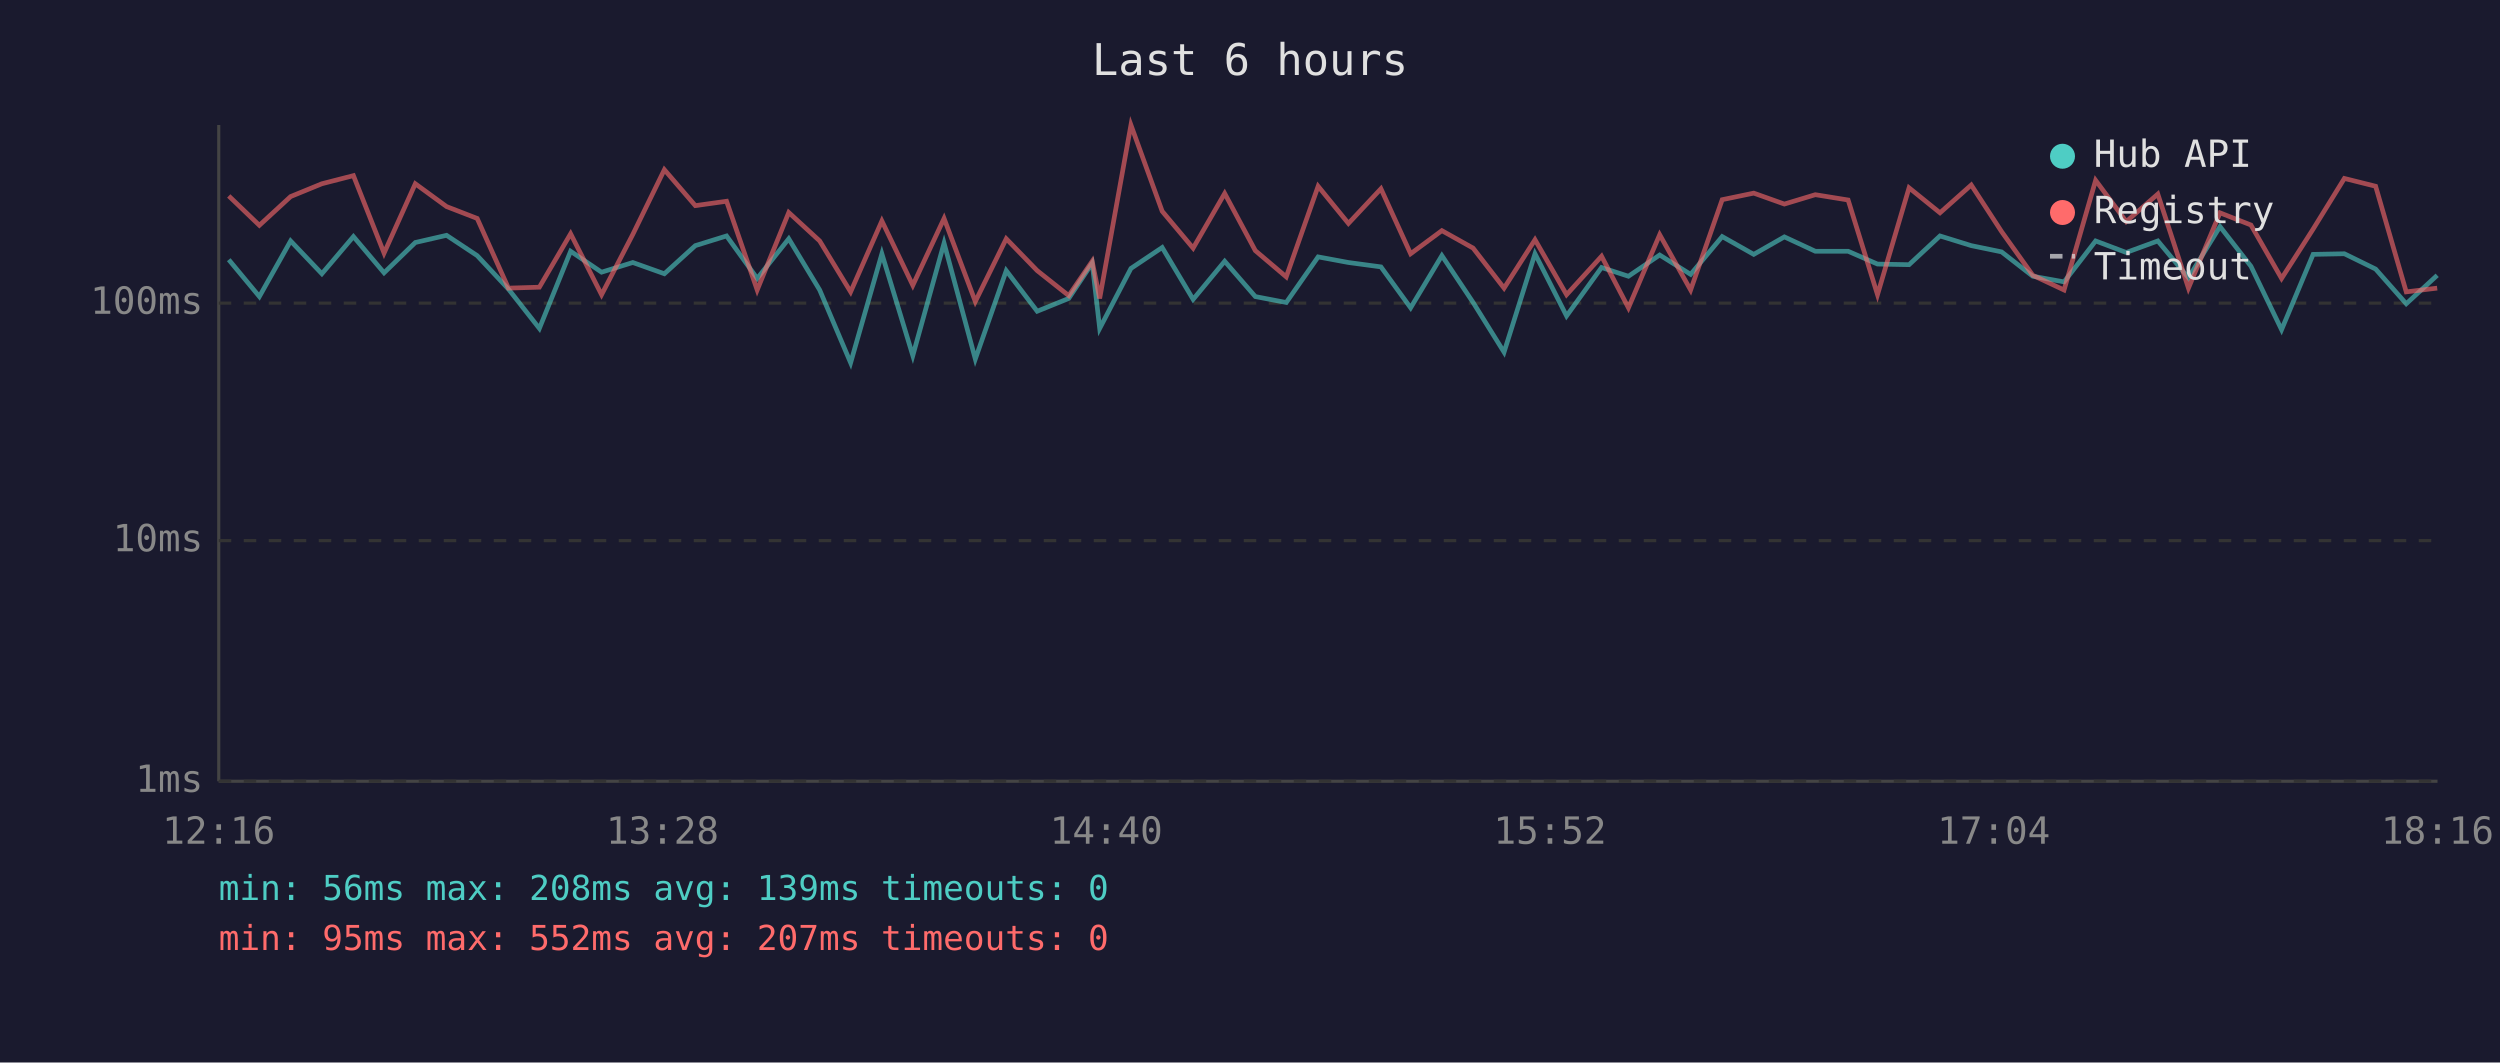
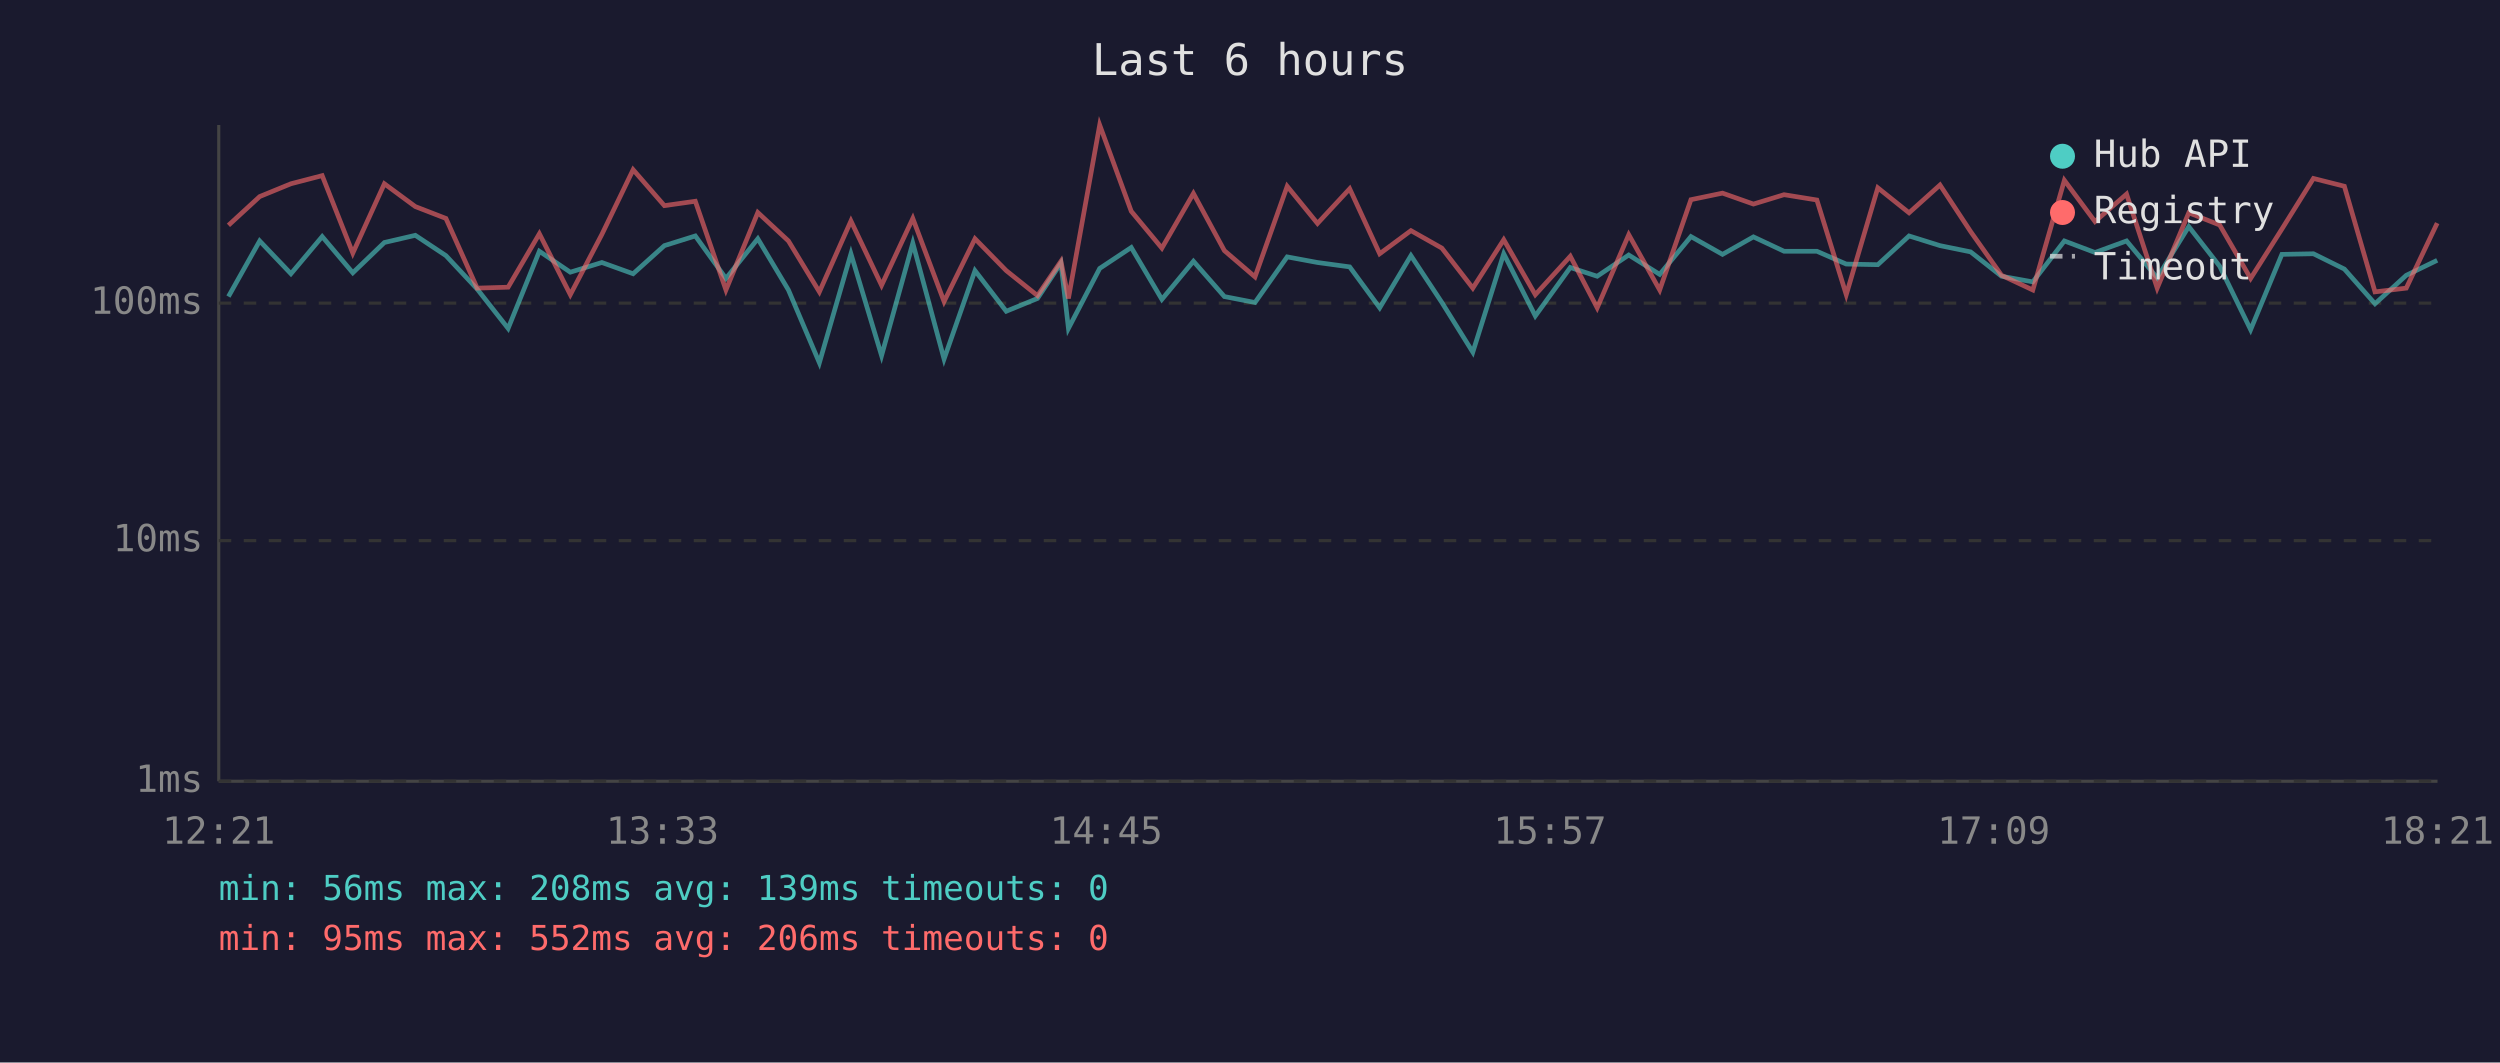
<svg xmlns="http://www.w3.org/2000/svg" viewBox="0 0 800 340" font-family="monospace" font-size="12">
  <rect width="800" height="340" fill="#1a1a2e" />
  <text x="400" y="24" fill="#e0e0e0" font-size="14" text-anchor="middle">Last 6 hours</text>
  <line x1="70" y1="40" x2="70" y2="250" stroke="#444" stroke-width="1" />
  <line x1="70" y1="250" x2="780" y2="250" stroke="#444" stroke-width="1" />
  <line x1="70" y1="250" x2="780" y2="250" stroke="#333" stroke-width="1" stroke-dasharray="4" />
  <text x="65" y="250" fill="#888" text-anchor="end" dominant-baseline="middle">1ms</text>
  <line x1="70" y1="173" x2="780" y2="173" stroke="#333" stroke-width="1" stroke-dasharray="4" />
  <text x="65" y="173" fill="#888" text-anchor="end" dominant-baseline="middle">10ms</text>
  <line x1="70" y1="97" x2="780" y2="97" stroke="#333" stroke-width="1" stroke-dasharray="4" />
  <text x="65" y="97" fill="#888" text-anchor="end" dominant-baseline="middle">100ms</text>
-   <text x="70" y="270" fill="#888" text-anchor="middle">12:16</text>
-   <text x="212" y="270" fill="#888" text-anchor="middle">13:28</text>
-   <text x="354" y="270" fill="#888" text-anchor="middle">14:40</text>
-   <text x="496" y="270" fill="#888" text-anchor="middle">15:52</text>
-   <text x="638" y="270" fill="#888" text-anchor="middle">17:04</text>
-   <text x="780" y="270" fill="#888" text-anchor="middle">18:16</text>
-   <polyline points="73.2,83.1 83.0,94.9 93.0,77.1 103.0,87.6 113.1,75.7 122.9,87.3 132.9,77.6 142.9,75.3 152.7,81.8 162.7,92.5 172.6,105.1 182.6,80.4 192.5,87.1 202.5,84.0 212.6,87.6 222.5,78.6 232.5,75.5 242.3,89.1 252.4,76.4 262.3,92.8 272.2,116.1 282.2,81.2 292.1,113.8 302.1,77.8 312.1,114.9 322.0,86.6 331.9,99.6 342.0,95.5 349.5,84.2 351.9,105.1 361.9,85.9 371.9,79.2 381.8,95.8 391.9,83.6 401.7,94.9 411.6,96.8 421.8,82.2 431.5,84.0 441.9,85.4 451.4,98.5 461.4,81.8 471.4,96.8 481.3,112.7 491.2,81.2 501.3,101.1 512.5,85.6 521.1,88.4 531.1,81.6 541.0,87.8 551.1,75.7 561.2,81.4 571.0,75.8 580.9,80.4 591.4,80.4 600.8,84.5 610.9,84.7 620.8,75.5 630.8,78.6 640.5,80.6 650.5,88.4 660.5,90.2 670.6,77.1 680.4,80.8 690.5,77.1 700.3,88.9 710.4,72.5 720.3,85.2 730.1,105.5 740.2,81.4 750.2,81.2 760.2,86.1 770.0,97.2 779.9,88.1" fill="none" stroke="#4ecdc4" stroke-width="1.5" opacity="0.6" />
-   <polyline points="73.2,62.7 83.0,72.1 93.0,62.9 103.0,58.8 113.1,56.2 122.9,81.0 132.9,58.8 142.9,66.1 152.7,69.9 162.7,92.2 172.6,91.9 182.6,74.8 192.5,94.3 202.5,75.0 212.6,54.3 222.5,65.8 232.5,64.4 242.3,92.8 252.4,68.0 262.3,77.1 272.2,93.4 282.2,70.7 292.1,91.3 302.1,69.9 312.1,96.5 322.0,76.4 331.9,86.6 342.0,94.6 349.5,83.6 351.9,95.5 361.9,40.0 371.9,67.6 381.8,79.4 391.9,61.9 401.7,80.2 411.6,88.6 421.8,59.6 431.5,71.5 441.9,60.4 451.4,81.2 461.4,73.8 471.4,79.4 481.3,92.2 491.2,76.7 501.3,94.3 512.5,82.0 521.1,98.5 531.1,75.1 541.0,92.8 551.1,63.9 561.2,61.8 571.0,65.3 580.9,62.3 591.4,64.0 600.8,94.3 610.9,60.1 620.8,68.1 630.8,59.2 640.5,74.1 650.5,88.1 660.5,92.8 670.6,57.7 680.4,70.9 690.5,62.1 700.3,92.2 710.4,68.1 720.3,72.0 730.1,89.1 740.2,73.3 750.2,57.1 760.2,59.6 770.0,93.4 779.9,92.2" fill="none" stroke="#ff6b6b" stroke-width="1.5" opacity="0.6" />
+   <text x="70" y="270" fill="#888" text-anchor="middle">12:21</text>
+   <text x="212" y="270" fill="#888" text-anchor="middle">13:33</text>
+   <text x="354" y="270" fill="#888" text-anchor="middle">14:45</text>
+   <text x="496" y="270" fill="#888" text-anchor="middle">15:57</text>
+   <text x="638" y="270" fill="#888" text-anchor="middle">17:09</text>
+   <text x="780" y="270" fill="#888" text-anchor="middle">18:21</text>
+   <polyline points="73.1,94.9 83.1,77.1 93.1,87.6 103.1,75.7 112.9,87.3 123.0,77.6 132.9,75.3 142.7,81.8 152.7,92.5 162.6,105.1 172.6,80.4 182.5,87.1 192.6,84.0 202.6,87.6 212.6,78.6 222.5,75.5 232.3,89.1 242.5,76.4 252.3,92.8 262.2,116.1 272.3,81.2 282.1,113.8 292.1,77.8 302.1,114.9 312.0,86.6 322.0,99.6 332.0,95.5 339.5,84.2 341.9,105.1 351.9,85.9 362.0,79.2 371.8,95.8 381.9,83.6 391.8,94.9 401.6,96.8 411.9,82.2 421.6,84.0 431.9,85.4 441.5,98.5 451.5,81.8 461.4,96.8 471.3,112.7 481.2,81.2 491.3,101.1 502.5,85.6 511.1,88.4 521.2,81.6 531.1,87.8 541.1,75.7 551.2,81.4 561.1,75.8 570.9,80.4 581.4,80.4 590.8,84.5 600.9,84.7 610.9,75.5 620.8,78.6 630.6,80.6 640.5,88.4 650.5,90.2 660.6,77.1 670.4,80.8 680.5,77.1 690.3,88.9 700.4,72.5 710.3,85.2 720.2,105.5 730.2,81.4 740.3,81.2 750.2,86.1 760.0,97.2 770.0,88.1 779.9,83.3" fill="none" stroke="#4ecdc4" stroke-width="1.5" opacity="0.6" />
+   <polyline points="73.1,72.1 83.1,62.9 93.1,58.8 103.1,56.2 112.9,81.0 123.0,58.8 132.9,66.1 142.7,69.9 152.7,92.2 162.6,91.9 172.6,74.8 182.5,94.3 192.6,75.0 202.6,54.3 212.6,65.8 222.5,64.4 232.3,92.8 242.5,68.0 252.3,77.1 262.2,93.4 272.3,70.7 282.1,91.3 292.1,69.9 302.1,96.5 312.0,76.4 322.0,86.6 332.0,94.6 339.5,83.6 341.9,95.5 351.9,40.0 362.0,67.6 371.8,79.4 381.9,61.9 391.8,80.2 401.6,88.6 411.9,59.6 421.6,71.5 431.9,60.4 441.5,81.2 451.5,73.8 461.4,79.4 471.3,92.2 481.2,76.7 491.3,94.3 502.5,82.0 511.1,98.5 521.2,75.1 531.1,92.8 541.1,63.9 551.2,61.8 561.1,65.3 570.9,62.3 581.4,64.0 590.8,94.3 600.9,60.1 610.9,68.1 620.8,59.2 630.6,74.1 640.5,88.1 650.5,92.8 660.6,57.7 670.4,70.9 680.5,62.1 690.3,92.2 700.4,68.1 710.3,72.0 720.2,89.1 730.2,73.3 740.3,57.1 750.2,59.6 760.0,93.4 770.0,92.2 779.9,71.4" fill="none" stroke="#ff6b6b" stroke-width="1.5" opacity="0.6" />
  <circle cx="660" cy="50" r="4" fill="#4ecdc4" />
  <text x="670" y="50" fill="#e0e0e0" dominant-baseline="middle">Hub API</text>
  <circle cx="660" cy="68" r="4" fill="#ff6b6b" />
  <text x="670" y="68" fill="#e0e0e0" dominant-baseline="middle">Registry</text>
  <line x1="656" y1="82" x2="664" y2="82" stroke="#e0e0e0" stroke-width="1.5" stroke-dasharray="4,3" opacity="0.7" />
  <text x="670" y="86" fill="#e0e0e0" dominant-baseline="middle">Timeout</text>
  <text x="70" y="288" fill="#4ecdc4" font-size="11">min: 56ms  max: 208ms  avg: 139ms  timeouts: 0</text>
-   <text x="70" y="304" fill="#ff6b6b" font-size="11">min: 95ms  max: 552ms  avg: 207ms  timeouts: 0</text>
+   <text x="70" y="304" fill="#ff6b6b" font-size="11">min: 95ms  max: 552ms  avg: 206ms  timeouts: 0</text>
</svg>
